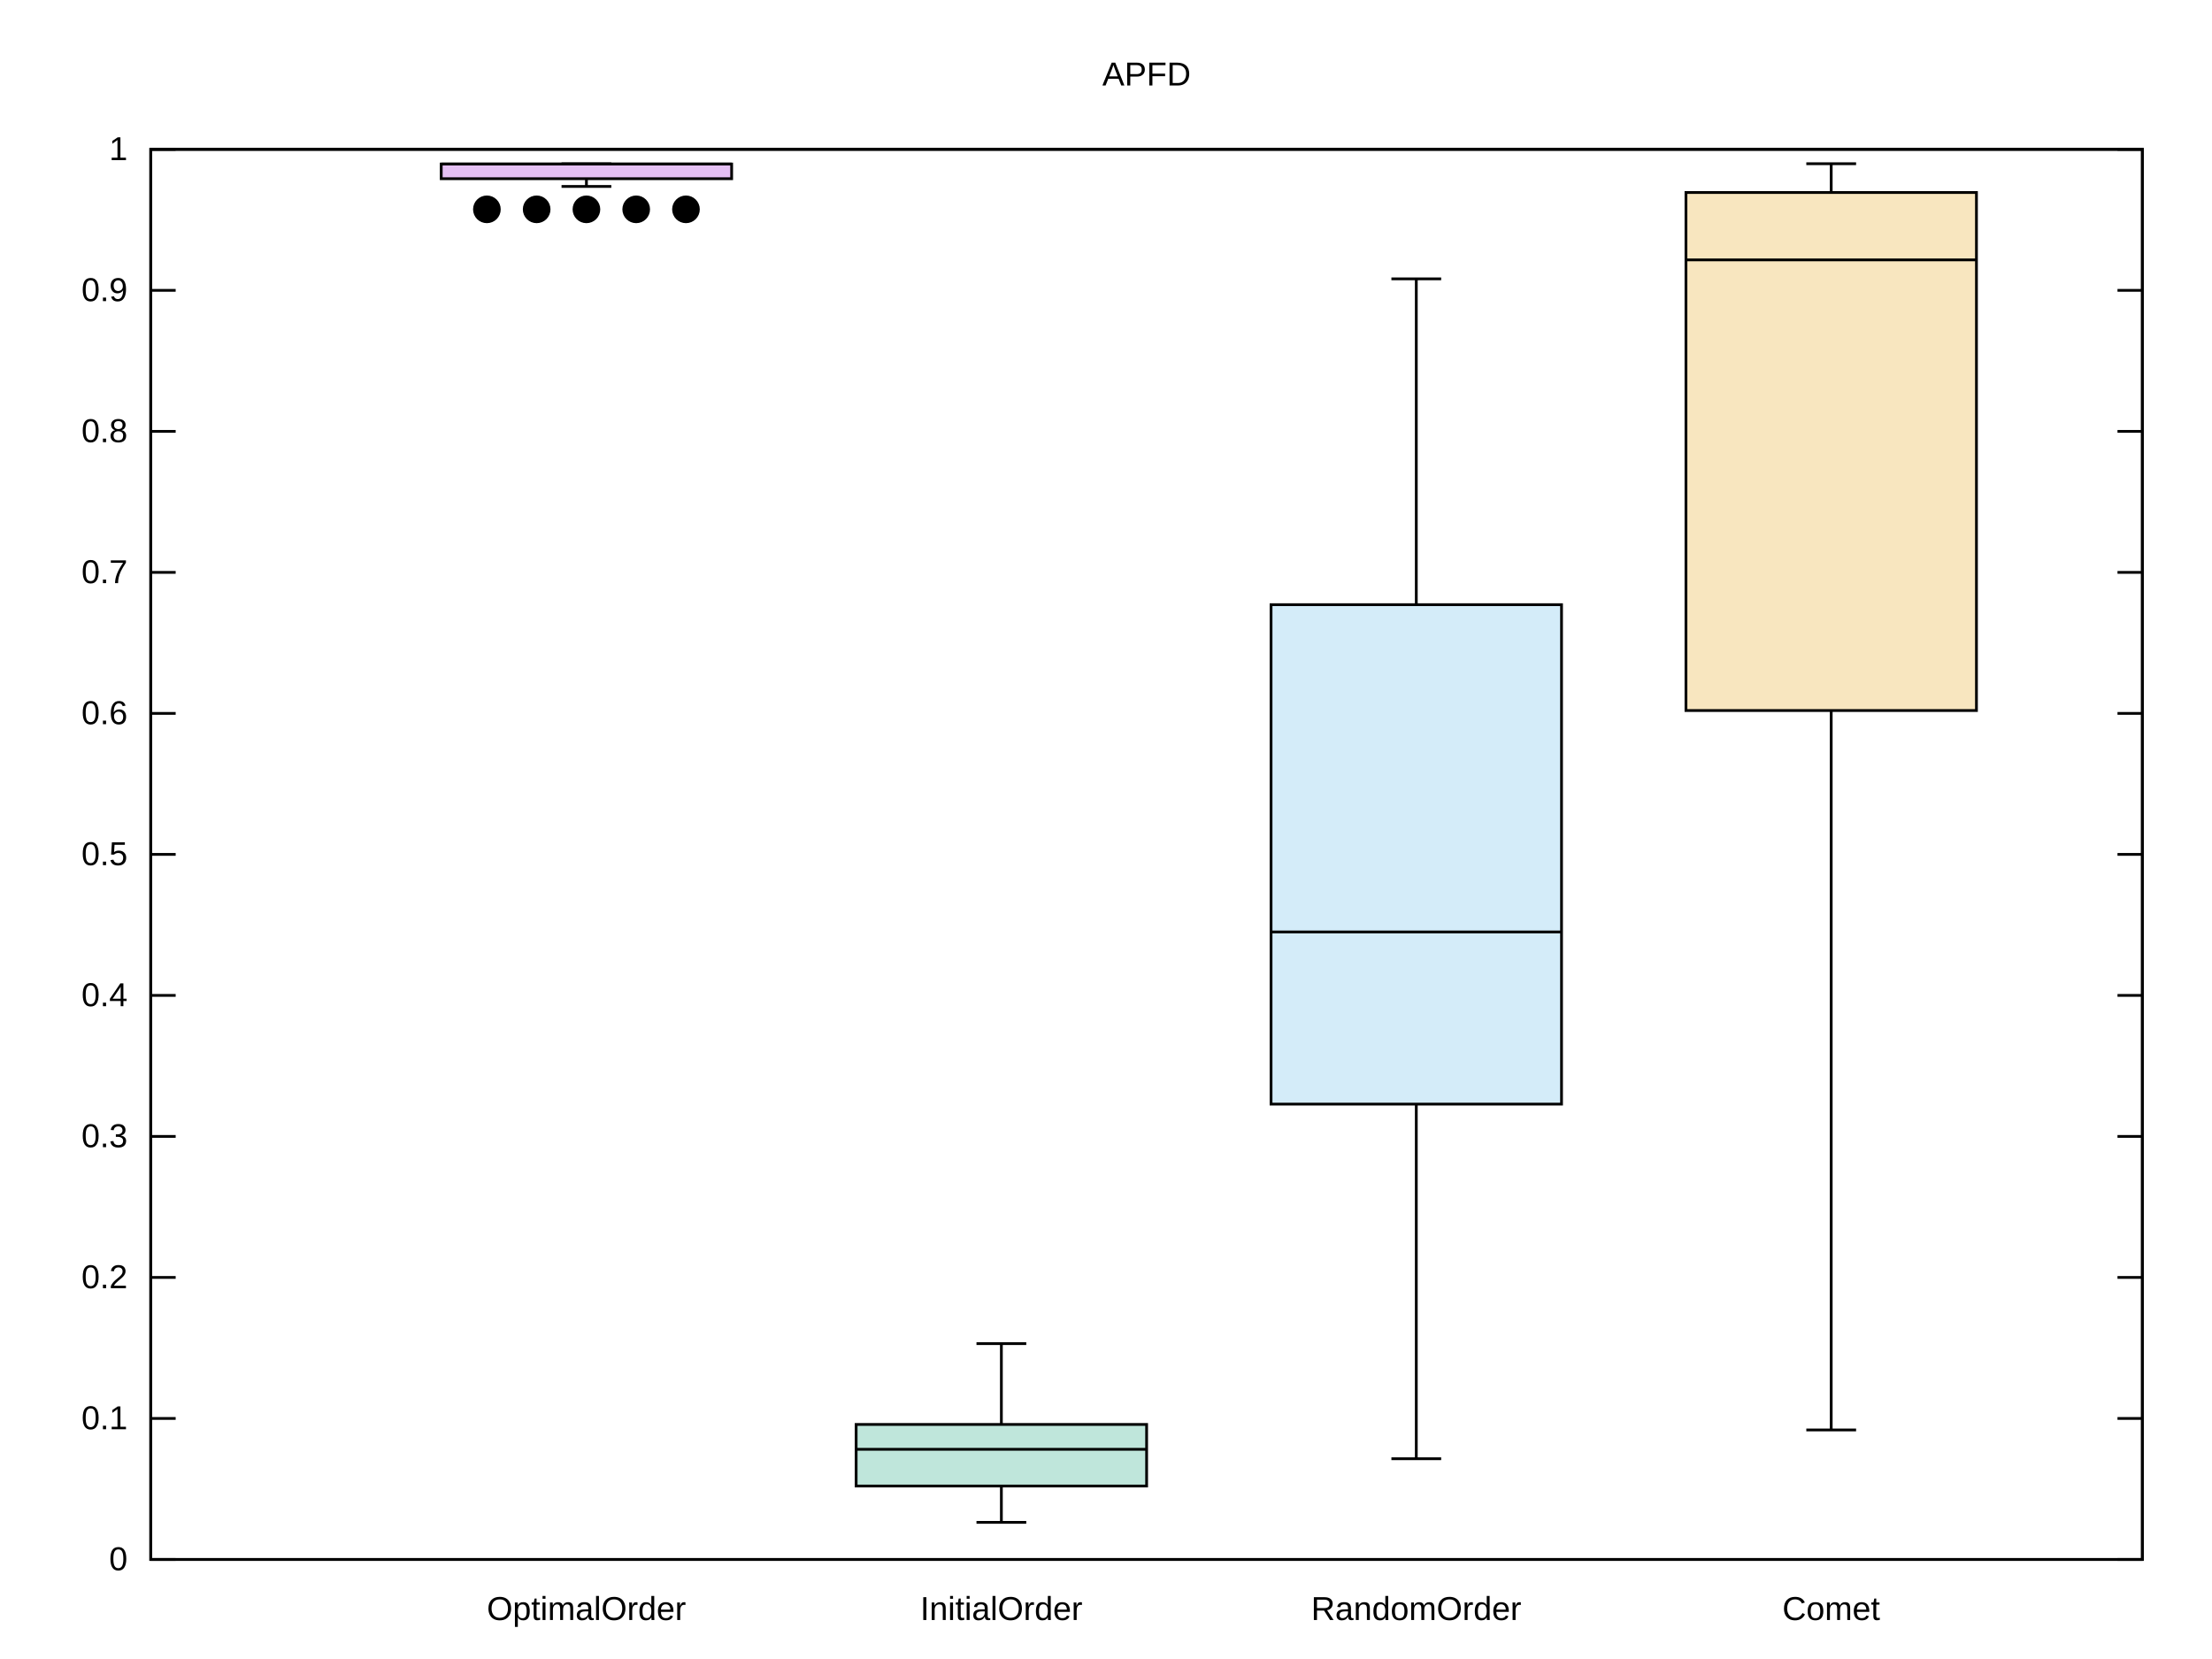
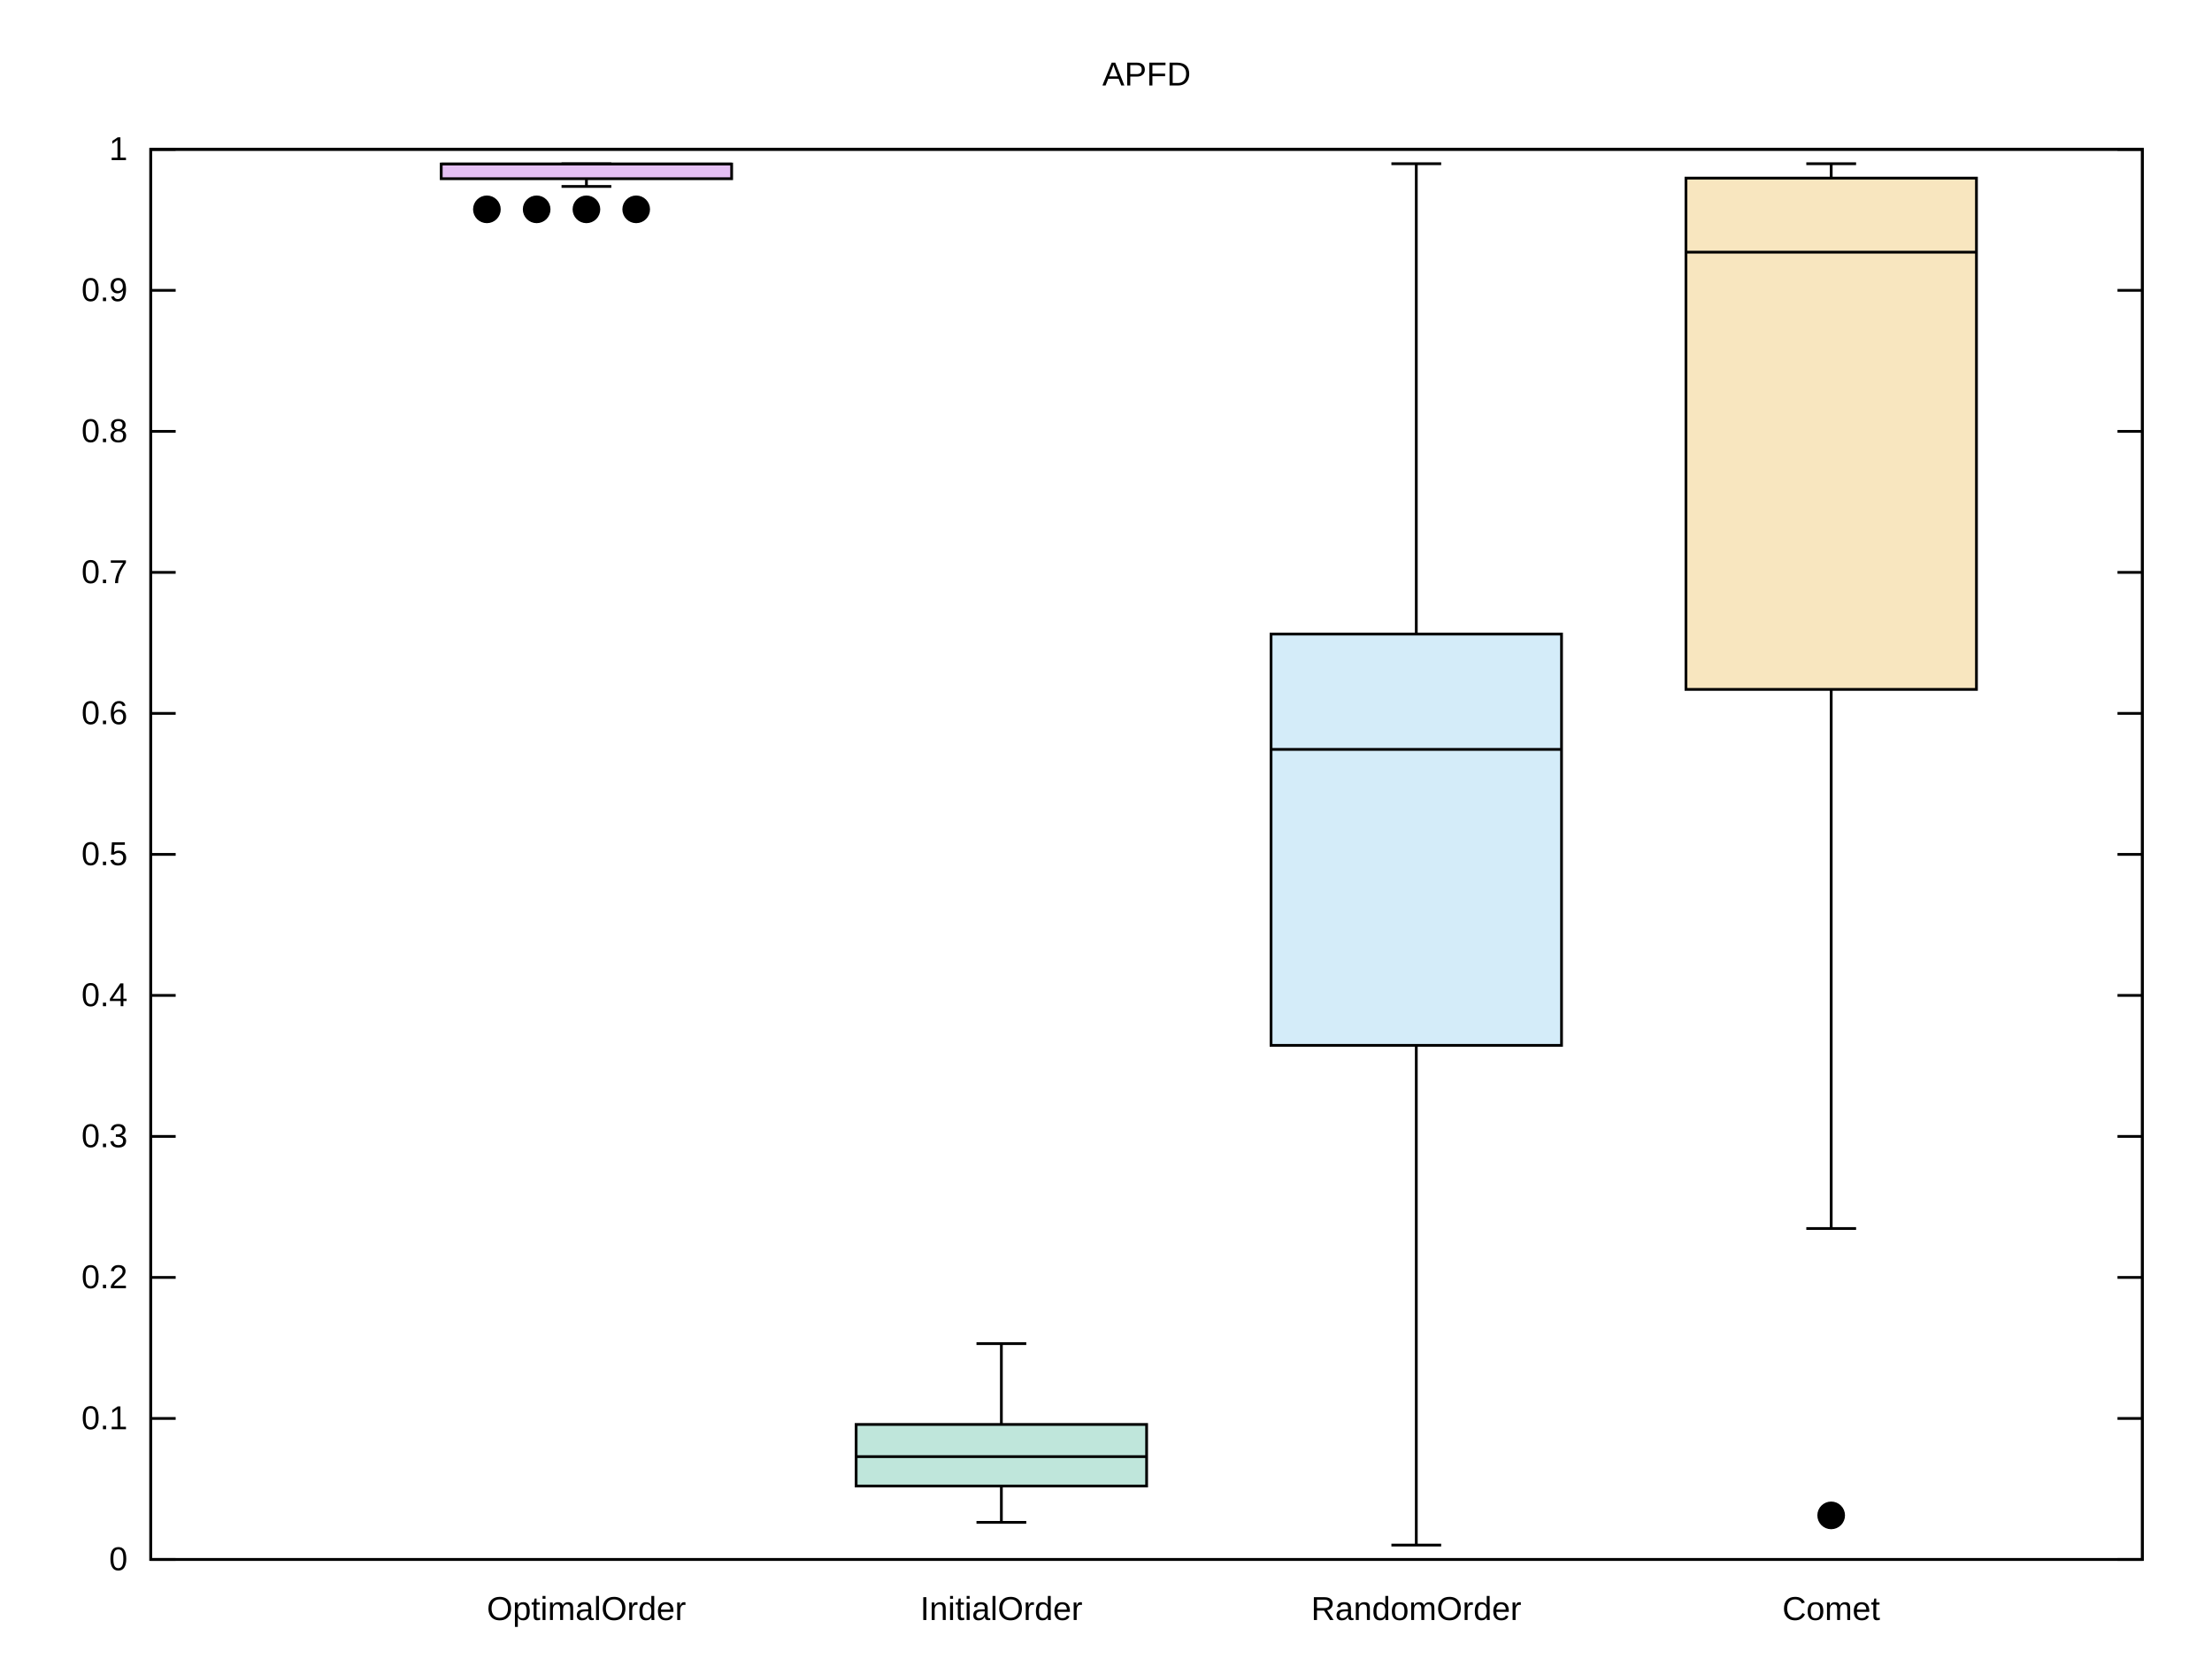
<svg xmlns="http://www.w3.org/2000/svg" xmlns:xlink="http://www.w3.org/1999/xlink" width="800" height="600" viewBox="0 0 800 600">
  <g id="gnuplot_canvas">
    <rect x="0" y="0" width="800" height="600" fill="none" />
    <defs>
      <circle id="gpDot" r="0.5" stroke-width="0.5" stroke="currentColor" />
      <path id="gpPt0" stroke-width="0.222" stroke="currentColor" d="M-1,0 h2 M0,-1 v2" />
      <path id="gpPt1" stroke-width="0.222" stroke="currentColor" d="M-1,-1 L1,1 M1,-1 L-1,1" />
      <path id="gpPt2" stroke-width="0.222" stroke="currentColor" d="M-1,0 L1,0 M0,-1 L0,1 M-1,-1 L1,1 M-1,1 L1,-1" />
      <rect id="gpPt3" stroke-width="0.222" stroke="currentColor" x="-1" y="-1" width="2" height="2" />
      <rect id="gpPt4" stroke-width="0.222" stroke="currentColor" fill="currentColor" x="-1" y="-1" width="2" height="2" />
      <circle id="gpPt5" stroke-width="0.222" stroke="currentColor" cx="0" cy="0" r="1" />
      <use xlink:href="#gpPt5" id="gpPt6" fill="currentColor" stroke="none" />
      <path id="gpPt7" stroke-width="0.222" stroke="currentColor" d="M0,-1.33 L-1.33,0.67 L1.33,0.67 z" />
      <use xlink:href="#gpPt7" id="gpPt8" fill="currentColor" stroke="none" />
      <use xlink:href="#gpPt7" id="gpPt9" stroke="currentColor" transform="rotate(180)" />
      <use xlink:href="#gpPt9" id="gpPt10" fill="currentColor" stroke="none" />
      <use xlink:href="#gpPt3" id="gpPt11" stroke="currentColor" transform="rotate(45)" />
      <use xlink:href="#gpPt11" id="gpPt12" fill="currentColor" stroke="none" />
      <path id="gpPt13" stroke-width="0.222" stroke="currentColor" d="M0,1.330 L1.265,0.411 L0.782,-1.067 L-0.782,-1.076 L-1.265,0.411 z" />
      <use xlink:href="#gpPt13" id="gpPt14" fill="currentColor" stroke="none" />
      <filter id="textbox" filterUnits="objectBoundingBox" x="0" y="0" height="1" width="1">
        <feFlood flood-color="white" flood-opacity="1" result="bgnd" />
        <feComposite in="SourceGraphic" in2="bgnd" operator="atop" />
      </filter>
      <filter id="greybox" filterUnits="objectBoundingBox" x="0" y="0" height="1" width="1">
        <feFlood flood-color="lightgrey" flood-opacity="1" result="grey" />
        <feComposite in="SourceGraphic" in2="grey" operator="atop" />
      </filter>
    </defs>
    <g fill="none" color="white" stroke="currentColor" stroke-width="1.00" stroke-linecap="butt" stroke-linejoin="miter">
</g>
    <g fill="none" color="black" stroke="currentColor" stroke-width="1.00" stroke-linecap="butt" stroke-linejoin="miter">
      <path stroke="black" d="M54.53,564.00 L63.53,564.00 M774.82,564.00 L765.82,564.00  " />
      <g transform="translate(46.14,567.90)" stroke="none" fill="black" font-family="Arial" font-size="12.00" text-anchor="end">
        <text>
          <tspan font-family="Arial"> 0</tspan>
        </text>
      </g>
    </g>
    <g fill="none" color="black" stroke="currentColor" stroke-width="1.00" stroke-linecap="butt" stroke-linejoin="miter">
      <path stroke="black" d="M54.53,513.00 L63.53,513.00 M774.82,513.00 L765.82,513.00  " />
      <g transform="translate(46.14,516.90)" stroke="none" fill="black" font-family="Arial" font-size="12.00" text-anchor="end">
        <text>
          <tspan font-family="Arial"> 0.1</tspan>
        </text>
      </g>
    </g>
    <g fill="none" color="black" stroke="currentColor" stroke-width="1.00" stroke-linecap="butt" stroke-linejoin="miter">
      <path stroke="black" d="M54.53,462.00 L63.53,462.00 M774.82,462.00 L765.82,462.00  " />
      <g transform="translate(46.14,465.90)" stroke="none" fill="black" font-family="Arial" font-size="12.00" text-anchor="end">
        <text>
          <tspan font-family="Arial"> 0.2</tspan>
        </text>
      </g>
    </g>
    <g fill="none" color="black" stroke="currentColor" stroke-width="1.00" stroke-linecap="butt" stroke-linejoin="miter">
      <path stroke="black" d="M54.53,411.00 L63.53,411.00 M774.82,411.00 L765.82,411.00  " />
      <g transform="translate(46.14,414.90)" stroke="none" fill="black" font-family="Arial" font-size="12.00" text-anchor="end">
        <text>
          <tspan font-family="Arial"> 0.3</tspan>
        </text>
      </g>
    </g>
    <g fill="none" color="black" stroke="currentColor" stroke-width="1.00" stroke-linecap="butt" stroke-linejoin="miter">
      <path stroke="black" d="M54.53,360.00 L63.53,360.00 M774.82,360.00 L765.82,360.00  " />
      <g transform="translate(46.14,363.90)" stroke="none" fill="black" font-family="Arial" font-size="12.00" text-anchor="end">
        <text>
          <tspan font-family="Arial"> 0.4</tspan>
        </text>
      </g>
    </g>
    <g fill="none" color="black" stroke="currentColor" stroke-width="1.00" stroke-linecap="butt" stroke-linejoin="miter">
      <path stroke="black" d="M54.53,309.00 L63.53,309.00 M774.82,309.00 L765.82,309.00  " />
      <g transform="translate(46.14,312.90)" stroke="none" fill="black" font-family="Arial" font-size="12.00" text-anchor="end">
        <text>
          <tspan font-family="Arial"> 0.5</tspan>
        </text>
      </g>
    </g>
    <g fill="none" color="black" stroke="currentColor" stroke-width="1.00" stroke-linecap="butt" stroke-linejoin="miter">
      <path stroke="black" d="M54.53,258.01 L63.53,258.01 M774.82,258.01 L765.82,258.01  " />
      <g transform="translate(46.14,261.91)" stroke="none" fill="black" font-family="Arial" font-size="12.00" text-anchor="end">
        <text>
          <tspan font-family="Arial"> 0.6</tspan>
        </text>
      </g>
    </g>
    <g fill="none" color="black" stroke="currentColor" stroke-width="1.00" stroke-linecap="butt" stroke-linejoin="miter">
      <path stroke="black" d="M54.53,207.01 L63.53,207.01 M774.82,207.01 L765.82,207.01  " />
      <g transform="translate(46.14,210.91)" stroke="none" fill="black" font-family="Arial" font-size="12.00" text-anchor="end">
        <text>
          <tspan font-family="Arial"> 0.7</tspan>
        </text>
      </g>
    </g>
    <g fill="none" color="black" stroke="currentColor" stroke-width="1.00" stroke-linecap="butt" stroke-linejoin="miter">
      <path stroke="black" d="M54.53,156.01 L63.53,156.01 M774.82,156.01 L765.82,156.01  " />
      <g transform="translate(46.14,159.91)" stroke="none" fill="black" font-family="Arial" font-size="12.00" text-anchor="end">
        <text>
          <tspan font-family="Arial"> 0.8</tspan>
        </text>
      </g>
    </g>
    <g fill="none" color="black" stroke="currentColor" stroke-width="1.00" stroke-linecap="butt" stroke-linejoin="miter">
      <path stroke="black" d="M54.53,105.01 L63.53,105.01 M774.82,105.01 L765.82,105.01  " />
      <g transform="translate(46.14,108.91)" stroke="none" fill="black" font-family="Arial" font-size="12.00" text-anchor="end">
        <text>
          <tspan font-family="Arial"> 0.9</tspan>
        </text>
      </g>
    </g>
    <g fill="none" color="black" stroke="currentColor" stroke-width="1.00" stroke-linecap="butt" stroke-linejoin="miter">
      <path stroke="black" d="M54.53,54.01 L63.53,54.01 M774.82,54.01 L765.82,54.01  " />
      <g transform="translate(46.14,57.91)" stroke="none" fill="black" font-family="Arial" font-size="12.00" text-anchor="end">
        <text>
          <tspan font-family="Arial"> 1</tspan>
        </text>
      </g>
    </g>
    <g fill="none" color="black" stroke="currentColor" stroke-width="1.00" stroke-linecap="butt" stroke-linejoin="miter">
      <path stroke="black" d="M212.09,564.00  " />
      <g transform="translate(212.09,585.90)" stroke="none" fill="black" font-family="Arial" font-size="12.00" text-anchor="middle">
        <text>
          <tspan font-family="Arial">OptimalOrder</tspan>
        </text>
      </g>
    </g>
    <g fill="none" color="black" stroke="currentColor" stroke-width="1.00" stroke-linecap="butt" stroke-linejoin="miter">
      <path stroke="black" d="M362.15,564.00  " />
      <g transform="translate(362.15,585.90)" stroke="none" fill="black" font-family="Arial" font-size="12.00" text-anchor="middle">
        <text>
          <tspan font-family="Arial">InitialOrder</tspan>
        </text>
      </g>
    </g>
    <g fill="none" color="black" stroke="currentColor" stroke-width="1.00" stroke-linecap="butt" stroke-linejoin="miter">
      <path stroke="black" d="M512.21,564.00  " />
      <g transform="translate(512.21,585.90)" stroke="none" fill="black" font-family="Arial" font-size="12.00" text-anchor="middle">
        <text>
          <tspan font-family="Arial">RandomOrder</tspan>
        </text>
      </g>
    </g>
    <g fill="none" color="black" stroke="currentColor" stroke-width="1.00" stroke-linecap="butt" stroke-linejoin="miter">
      <path stroke="black" d="M662.27,564.00  " />
      <g transform="translate(662.27,585.90)" stroke="none" fill="black" font-family="Arial" font-size="12.00" text-anchor="middle">
        <text>
          <tspan font-family="Arial">Comet</tspan>
        </text>
      </g>
    </g>
    <g fill="none" color="black" stroke="currentColor" stroke-width="1.00" stroke-linecap="butt" stroke-linejoin="miter">
</g>
    <g fill="none" color="black" stroke="currentColor" stroke-width="1.00" stroke-linecap="butt" stroke-linejoin="miter">
      <path stroke="black" d="M54.53,54.01 L54.53,564.00 L774.82,564.00 L774.82,54.01 L54.53,54.01 Z  " />
    </g>
    <g fill="none" color="black" stroke="currentColor" stroke-width="1.00" stroke-linecap="butt" stroke-linejoin="miter">
</g>
    <g id="gnuplot_plot_1">
      <g fill="none" color="black" stroke="currentColor" stroke-width="1.00" stroke-linecap="butt" stroke-linejoin="miter">
</g>
      <g fill="none" color="black" stroke="currentColor" stroke-width="1.00" stroke-linecap="butt" stroke-linejoin="miter">
        <g stroke="none" shape-rendering="crispEdges">
          <polygon fill="rgb(148,   0, 211)" fill-opacity="0.25" points="159.57,64.63 264.61,64.63 264.61,59.32 159.57,59.32 " />
        </g>
        <path stroke="black" d="M159.57,64.63 L264.61,64.63 L264.61,59.32 L159.57,59.32 L159.57,64.63 Z  " />
        <path stroke="black" d="M159.57,59.32 L264.61,59.32 M212.09,67.43 L212.09,64.63 M212.09,59.32 L212.09,59.21 M203.09,59.21 L221.09,59.21   M203.09,67.43 L221.09,67.43  " />
        <use xlink:href="#gpPt6" transform="translate(212.09,75.71) scale(4.50)" color="black" />
        <use xlink:href="#gpPt6" transform="translate(194.09,75.71) scale(4.50)" color="black" />
        <use xlink:href="#gpPt6" transform="translate(230.09,75.71) scale(4.50)" color="black" />
        <use xlink:href="#gpPt6" transform="translate(176.09,75.71) scale(4.50)" color="black" />
-         <use xlink:href="#gpPt6" transform="translate(248.09,75.71) scale(4.50)" color="black" />
      </g>
    </g>
    <g id="gnuplot_plot_2">
      <g fill="none" color="black" stroke="currentColor" stroke-width="1.00" stroke-linecap="butt" stroke-linejoin="miter">
</g>
      <g fill="none" color="black" stroke="currentColor" stroke-width="1.00" stroke-linecap="butt" stroke-linejoin="miter">
        <g stroke="none" shape-rendering="crispEdges">
          <polygon fill="rgb(  0, 158, 115)" fill-opacity="0.25" points="309.63,537.44 414.69,537.44 414.69,515.17 309.63,515.17 " />
        </g>
        <path stroke="black" d="M309.63,537.44 L414.69,537.44 L414.69,515.17 L309.63,515.17 L309.63,537.44 Z  " />
-         <path stroke="black" d="M309.63,524.16 L414.69,524.16 M362.16,550.58 L362.16,537.44 M362.16,515.17 L362.16,485.94 M353.16,485.94 L371.16,485.94   M353.16,550.58 L371.16,550.58  " />
+         <path stroke="black" d="M309.63,526.81 L414.69,526.81 M362.16,550.58 L362.16,537.44 M362.16,515.17 L362.16,485.94 M353.16,485.94 L371.16,485.94   M353.16,550.58 L371.16,550.58  " />
      </g>
    </g>
    <g id="gnuplot_plot_3">
      <g fill="none" color="black" stroke="currentColor" stroke-width="1.00" stroke-linecap="butt" stroke-linejoin="miter">
</g>
      <g fill="none" color="black" stroke="currentColor" stroke-width="1.00" stroke-linecap="butt" stroke-linejoin="miter">
        <g stroke="none" shape-rendering="crispEdges">
-           <polygon fill="rgb( 86, 180, 233)" fill-opacity="0.25" points="459.69,399.32 564.75,399.32 564.75,218.69 459.69,218.69 " />
-         </g>
-         <path stroke="black" d="M459.69,399.32 L564.75,399.32 L564.75,218.69 L459.69,218.69 L459.69,399.32 Z  " />
-         <path stroke="black" d="M459.69,337.05 L564.75,337.05 M512.22,527.57 L512.22,399.32 M512.22,218.69 L512.22,100.85 M503.22,100.85 L521.22,100.85   M503.22,527.57 L521.22,527.57  " />
+           <polygon fill="rgb( 86, 180, 233)" fill-opacity="0.25" points="459.69,378.07 564.75,378.07 564.75,229.32 459.69,229.32 " />
+         </g>
+         <path stroke="black" d="M459.69,378.07 L564.75,378.07 L564.75,229.32 L459.69,229.32 L459.69,378.07 Z  " />
+         <path stroke="black" d="M459.69,271.03 L564.75,271.03 M512.22,558.80 L512.22,378.07 M512.22,229.32 L512.22,59.21 M503.22,59.21 L521.22,59.21   M503.22,558.80 L521.22,558.80  " />
      </g>
    </g>
    <g id="gnuplot_plot_4">
      <g fill="none" color="black" stroke="currentColor" stroke-width="1.00" stroke-linecap="butt" stroke-linejoin="miter">
</g>
      <g fill="none" color="black" stroke="currentColor" stroke-width="1.00" stroke-linecap="butt" stroke-linejoin="miter">
        <g stroke="none" shape-rendering="crispEdges">
-           <polygon fill="rgb(230, 159,   0)" fill-opacity="0.25" points="609.75,256.97 714.81,256.97 714.81,69.62 609.75,69.62 " />
-         </g>
-         <path stroke="black" d="M609.75,256.97 L714.81,256.97 L714.81,69.62 L609.75,69.62 L609.75,256.97 Z  " />
-         <path stroke="black" d="M609.75,93.99 L714.81,93.99 M662.28,517.16 L662.28,256.97 M662.28,69.62 L662.28,59.21 M653.28,59.21 L671.28,59.21   M653.28,517.16 L671.28,517.16  " />
+           <polygon fill="rgb(230, 159,   0)" fill-opacity="0.25" points="609.75,249.33 714.81,249.33 714.81,64.42 609.75,64.42 " />
+         </g>
+         <path stroke="black" d="M609.75,249.33 L714.81,249.33 L714.81,64.42 L609.75,64.42 L609.75,249.33 Z  " />
+         <path stroke="black" d="M609.75,91.20 L714.81,91.20 M662.28,444.31 L662.28,249.33 M662.28,64.42 L662.28,59.21 M653.28,59.21 L671.28,59.21   M653.28,444.31 L671.28,444.31  " />
+         <use xlink:href="#gpPt6" transform="translate(662.27,548.06) scale(4.50)" color="black" />
      </g>
    </g>
    <g fill="none" color="white" stroke="black" stroke-width="2.00" stroke-linecap="butt" stroke-linejoin="miter">
</g>
    <g fill="none" color="black" stroke="currentColor" stroke-width="2.00" stroke-linecap="butt" stroke-linejoin="miter">
</g>
    <g fill="none" color="black" stroke="black" stroke-width="1.00" stroke-linecap="butt" stroke-linejoin="miter">
</g>
    <g fill="none" color="black" stroke="currentColor" stroke-width="1.00" stroke-linecap="butt" stroke-linejoin="miter">
      <path stroke="black" d="M54.53,54.01 L54.53,564.00 L774.82,564.00 L774.82,54.01 L54.53,54.01 Z  " />
    </g>
    <g fill="none" color="black" stroke="currentColor" stroke-width="1.00" stroke-linecap="butt" stroke-linejoin="miter">
      <g transform="translate(414.67,30.91)" stroke="none" fill="black" font-family="Arial" font-size="12.00" text-anchor="middle">
        <text>
          <tspan font-family="Arial">APFD</tspan>
        </text>
      </g>
    </g>
    <g fill="none" color="black" stroke="currentColor" stroke-width="1.00" stroke-linecap="butt" stroke-linejoin="miter">
</g>
  </g>
</svg>
